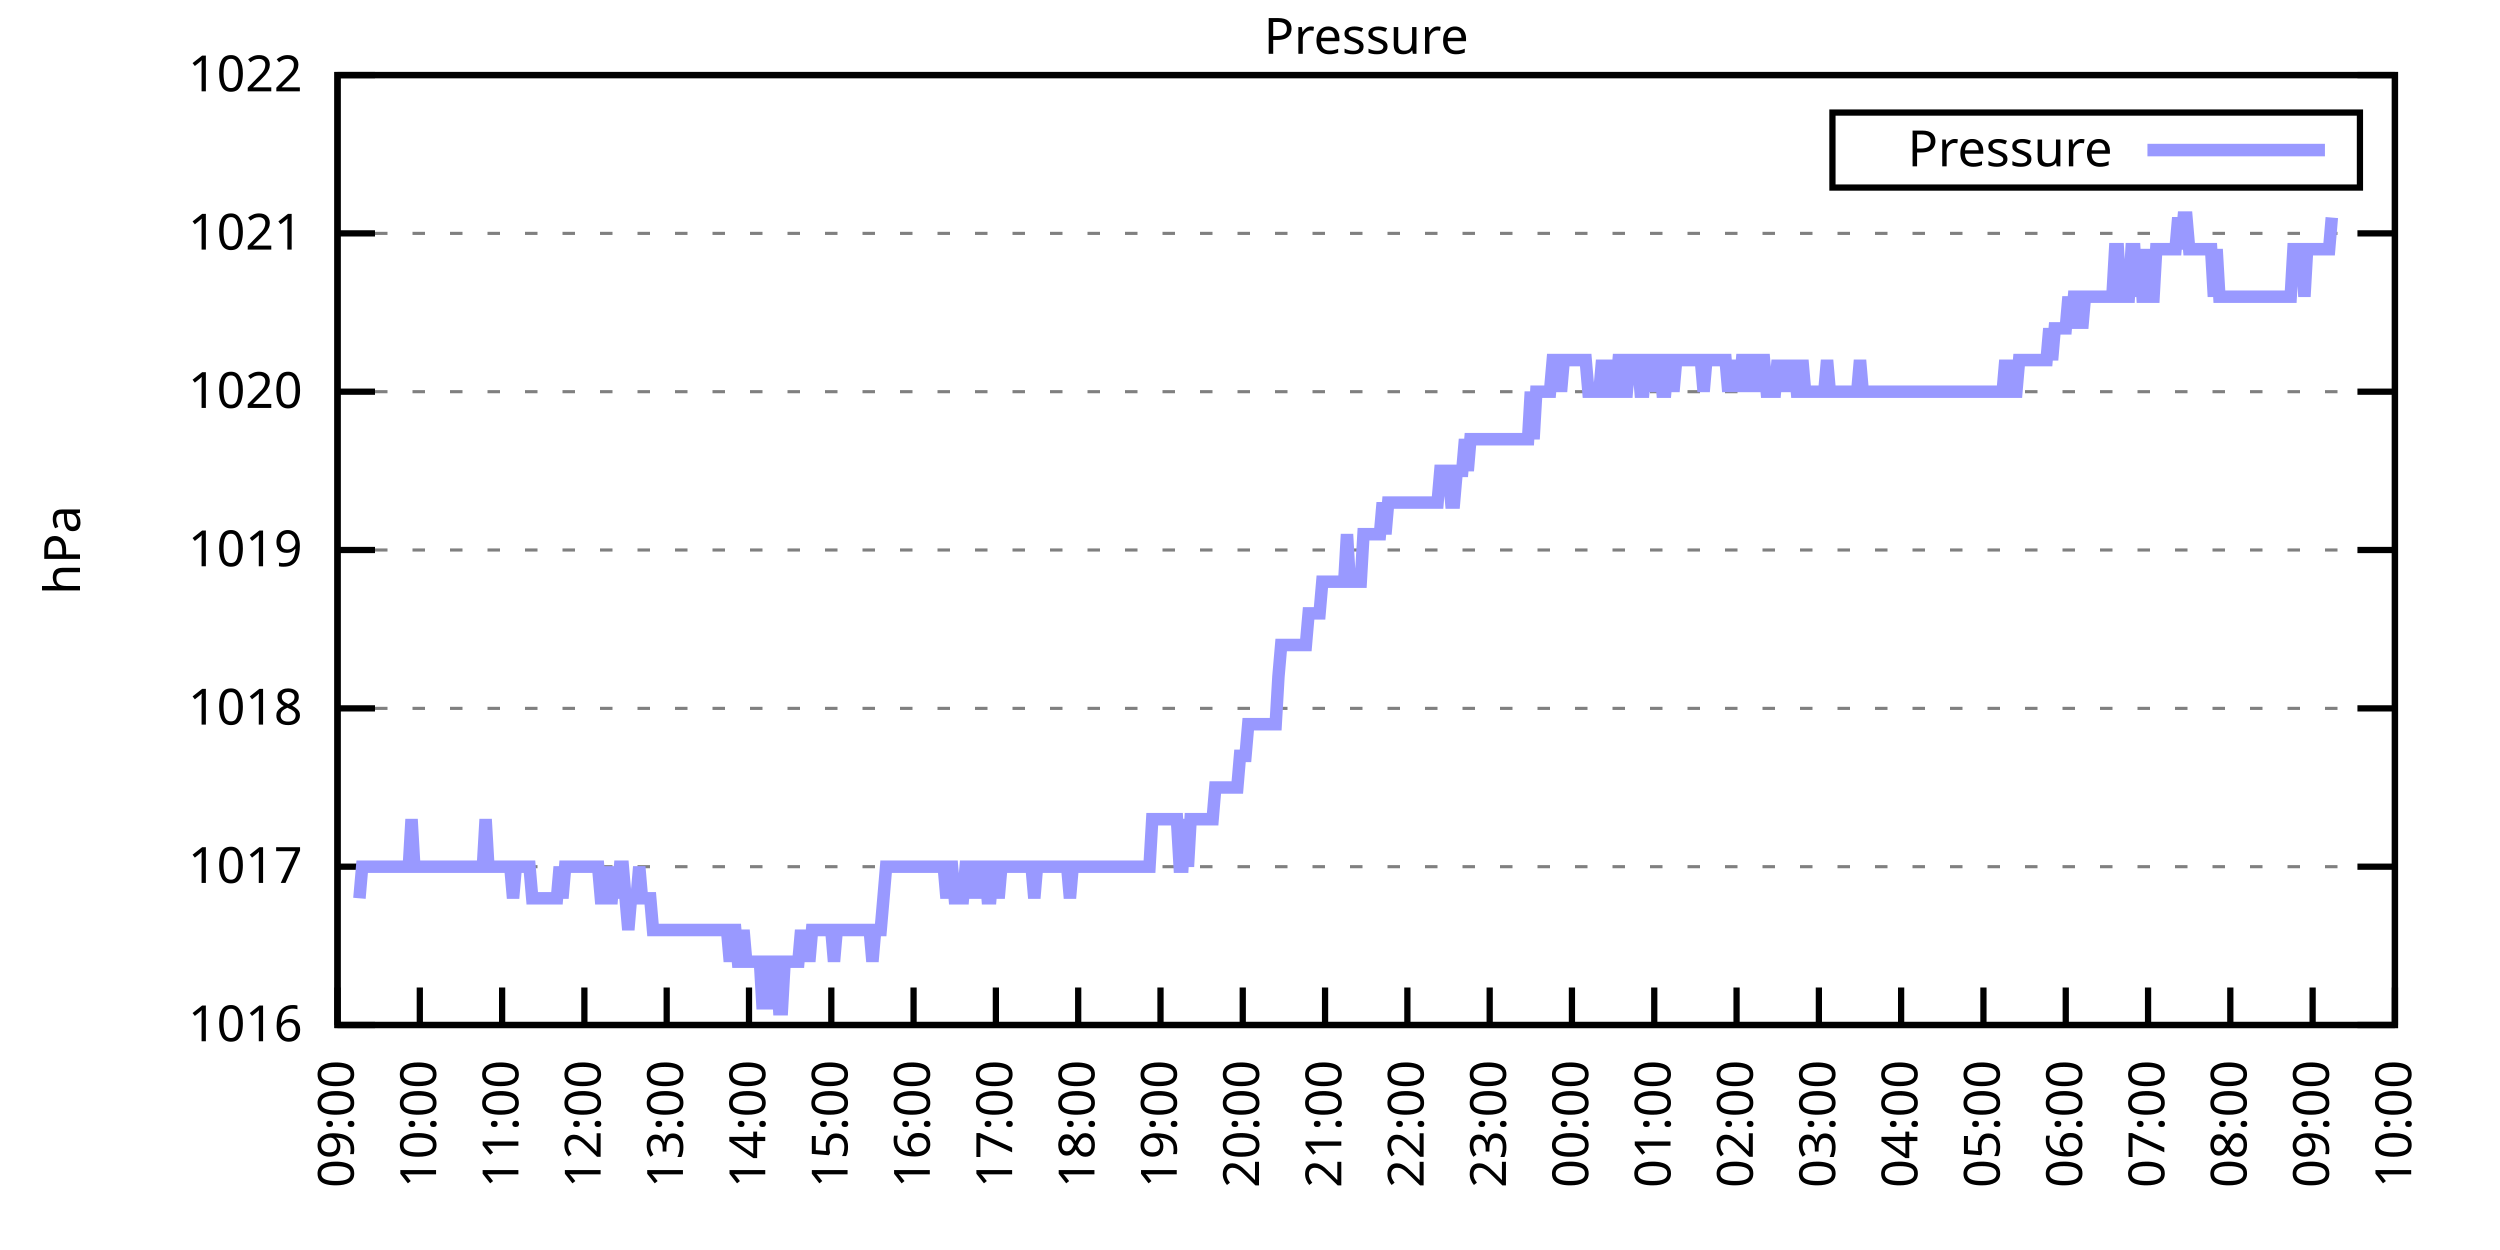
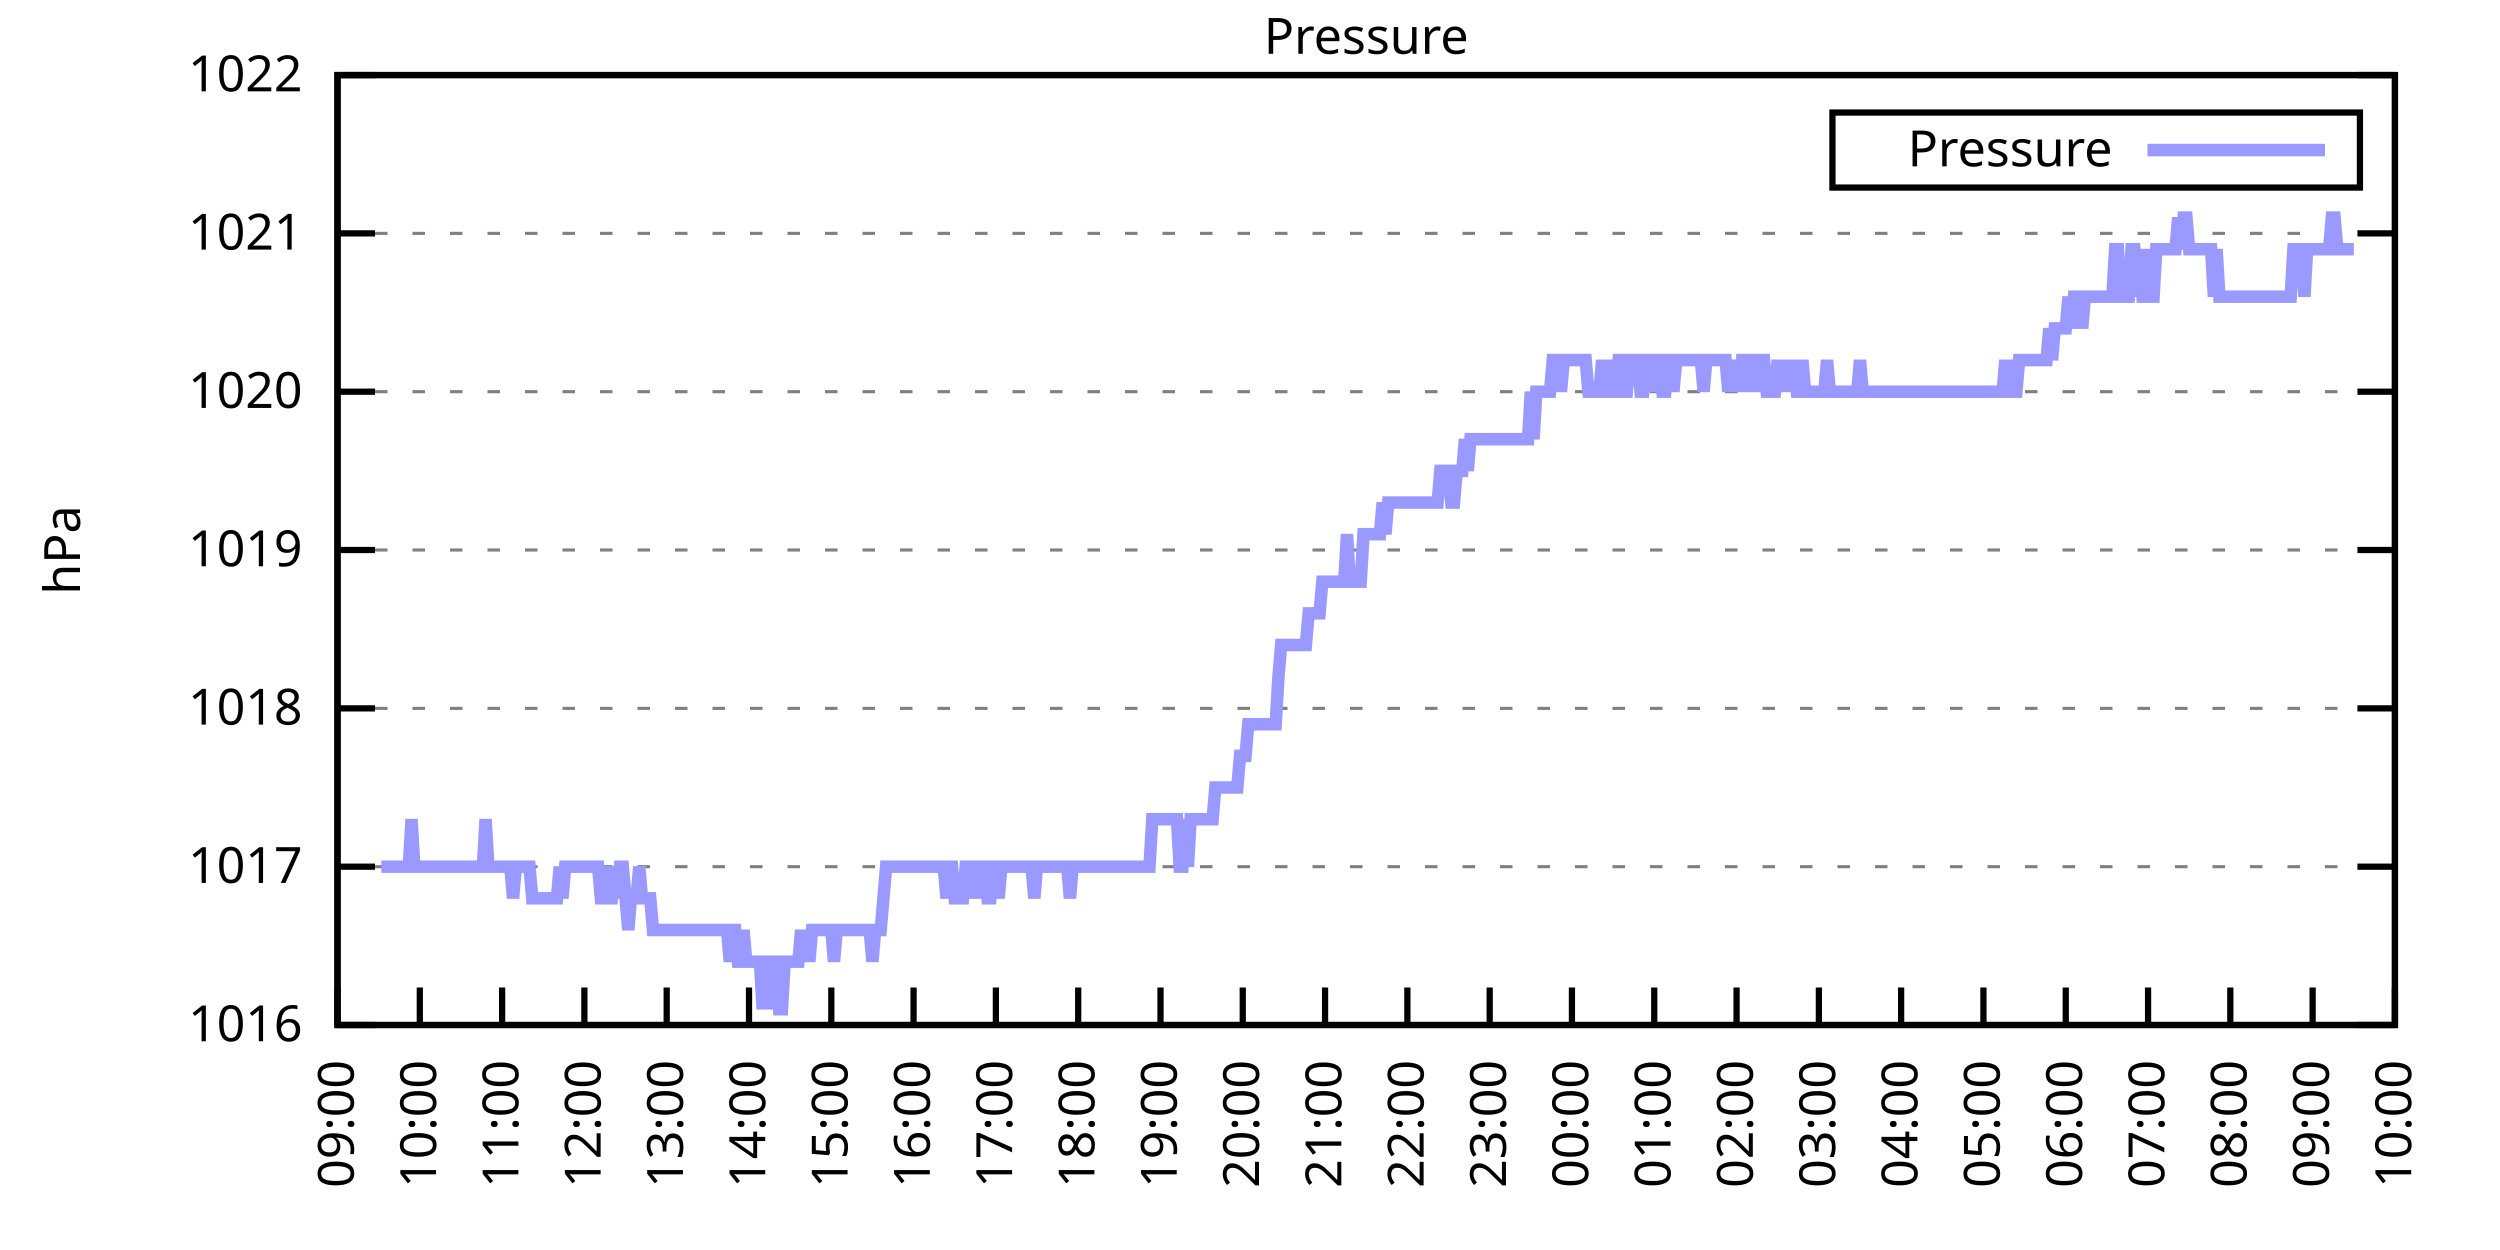
<svg xmlns="http://www.w3.org/2000/svg" xmlns:xlink="http://www.w3.org/1999/xlink" width="400" height="200" viewBox="0 0 400 200">
  <g id="gnuplot_canvas">
    <rect x="0" y="0" width="400" height="200" fill="none" />
    <defs>
      <circle id="gpDot" r="0.5" stroke-width="0.5" stroke="currentColor" />
      <path id="gpPt0" stroke-width="0.333" stroke="currentColor" d="M-1,0 h2 M0,-1 v2" />
      <path id="gpPt1" stroke-width="0.333" stroke="currentColor" d="M-1,-1 L1,1 M1,-1 L-1,1" />
      <path id="gpPt2" stroke-width="0.333" stroke="currentColor" d="M-1,0 L1,0 M0,-1 L0,1 M-1,-1 L1,1 M-1,1 L1,-1" />
      <rect id="gpPt3" stroke-width="0.333" stroke="currentColor" x="-1" y="-1" width="2" height="2" />
      <rect id="gpPt4" stroke-width="0.333" stroke="currentColor" fill="currentColor" x="-1" y="-1" width="2" height="2" />
      <circle id="gpPt5" stroke-width="0.333" stroke="currentColor" cx="0" cy="0" r="1" />
      <use xlink:href="#gpPt5" id="gpPt6" fill="currentColor" stroke="none" />
      <path id="gpPt7" stroke-width="0.333" stroke="currentColor" d="M0,-1.33 L-1.33,0.67 L1.33,0.67 z" />
      <use xlink:href="#gpPt7" id="gpPt8" fill="currentColor" stroke="none" />
      <use xlink:href="#gpPt7" id="gpPt9" stroke="currentColor" transform="rotate(180)" />
      <use xlink:href="#gpPt9" id="gpPt10" fill="currentColor" stroke="none" />
      <use xlink:href="#gpPt3" id="gpPt11" stroke="currentColor" transform="rotate(45)" />
      <use xlink:href="#gpPt11" id="gpPt12" fill="currentColor" stroke="none" />
      <path id="gpPt13" stroke-width="0.333" stroke="currentColor" d="M0,1.330 L1.265,0.411 L0.782,-1.067 L-0.782,-1.076 L-1.265,0.411 z" />
      <use xlink:href="#gpPt13" id="gpPt14" fill="currentColor" stroke="none" />
      <filter id="textbox" filterUnits="objectBoundingBox" x="0" y="0" height="1" width="1">
        <feFlood flood-color="white" flood-opacity="1" result="bgnd" />
        <feComposite in="SourceGraphic" in2="bgnd" operator="atop" />
      </filter>
      <filter id="greybox" filterUnits="objectBoundingBox" x="0" y="0" height="1" width="1">
        <feFlood flood-color="lightgrey" flood-opacity="1" result="grey" />
        <feComposite in="SourceGraphic" in2="grey" operator="atop" />
      </filter>
    </defs>
    <g fill="none" color="white" stroke="currentColor" stroke-width="1.00" stroke-linecap="butt" stroke-linejoin="miter">
</g>
    <g fill="none" color="black" stroke="currentColor" stroke-width="1.00" stroke-linecap="butt" stroke-linejoin="miter">
      <g stroke="none" shape-rendering="crispEdges">
        <polygon fill="rgb(255, 255, 255)" points="54.00,164.00 383.18,164.00 383.18,12.02 54.00,12.02 " />
      </g>
    </g>
    <g fill="none" color="black" stroke="currentColor" stroke-width="1.00" stroke-linecap="butt" stroke-linejoin="miter">
</g>
    <g fill="none" color="black" stroke="black" stroke-width="0.50" stroke-linecap="butt" stroke-linejoin="miter">
</g>
    <g fill="none" color="gray" stroke="currentColor" stroke-width="0.50" stroke-linecap="butt" stroke-linejoin="miter">
      <path stroke="gray" stroke-dasharray="2,4" class="gridline" d="M54.00,164.00 L383.19,164.00  " />
    </g>
    <g fill="none" color="gray" stroke="gray" stroke-width="1.00" stroke-linecap="butt" stroke-linejoin="miter">
</g>
    <g fill="none" color="black" stroke="currentColor" stroke-width="1.00" stroke-linecap="butt" stroke-linejoin="miter">
      <path stroke="black" d="M54.00,164.00 L60.00,164.00 M383.19,164.00 L377.19,164.00  " />
      <g transform="translate(48.40,166.60)" stroke="none" fill="black" font-family="Sans" font-size="8.00" text-anchor="end">
        <text>
          <tspan font-family="Sans"> 1016</tspan>
        </text>
      </g>
    </g>
    <g fill="none" color="black" stroke="currentColor" stroke-width="1.00" stroke-linecap="butt" stroke-linejoin="miter">
</g>
    <g fill="none" color="black" stroke="black" stroke-width="0.50" stroke-linecap="butt" stroke-linejoin="miter">
</g>
    <g fill="none" color="gray" stroke="currentColor" stroke-width="0.50" stroke-linecap="butt" stroke-linejoin="miter">
      <path stroke="gray" stroke-dasharray="2,4" class="gridline" d="M54.00,138.67 L383.19,138.67  " />
    </g>
    <g fill="none" color="gray" stroke="gray" stroke-width="1.00" stroke-linecap="butt" stroke-linejoin="miter">
</g>
    <g fill="none" color="black" stroke="currentColor" stroke-width="1.00" stroke-linecap="butt" stroke-linejoin="miter">
      <path stroke="black" d="M54.00,138.67 L60.00,138.67 M383.19,138.67 L377.19,138.67  " />
      <g transform="translate(48.40,141.27)" stroke="none" fill="black" font-family="Sans" font-size="8.00" text-anchor="end">
        <text>
          <tspan font-family="Sans"> 1017</tspan>
        </text>
      </g>
    </g>
    <g fill="none" color="black" stroke="currentColor" stroke-width="1.00" stroke-linecap="butt" stroke-linejoin="miter">
</g>
    <g fill="none" color="black" stroke="black" stroke-width="0.50" stroke-linecap="butt" stroke-linejoin="miter">
</g>
    <g fill="none" color="gray" stroke="currentColor" stroke-width="0.50" stroke-linecap="butt" stroke-linejoin="miter">
      <path stroke="gray" stroke-dasharray="2,4" class="gridline" d="M54.00,113.34 L383.19,113.34  " />
    </g>
    <g fill="none" color="gray" stroke="gray" stroke-width="1.00" stroke-linecap="butt" stroke-linejoin="miter">
</g>
    <g fill="none" color="black" stroke="currentColor" stroke-width="1.00" stroke-linecap="butt" stroke-linejoin="miter">
      <path stroke="black" d="M54.00,113.34 L60.00,113.34 M383.19,113.34 L377.19,113.34  " />
      <g transform="translate(48.40,115.94)" stroke="none" fill="black" font-family="Sans" font-size="8.00" text-anchor="end">
        <text>
          <tspan font-family="Sans"> 1018</tspan>
        </text>
      </g>
    </g>
    <g fill="none" color="black" stroke="currentColor" stroke-width="1.00" stroke-linecap="butt" stroke-linejoin="miter">
</g>
    <g fill="none" color="black" stroke="black" stroke-width="0.50" stroke-linecap="butt" stroke-linejoin="miter">
</g>
    <g fill="none" color="gray" stroke="currentColor" stroke-width="0.50" stroke-linecap="butt" stroke-linejoin="miter">
      <path stroke="gray" stroke-dasharray="2,4" class="gridline" d="M54.00,88.00 L383.19,88.00  " />
    </g>
    <g fill="none" color="gray" stroke="gray" stroke-width="1.00" stroke-linecap="butt" stroke-linejoin="miter">
</g>
    <g fill="none" color="black" stroke="currentColor" stroke-width="1.00" stroke-linecap="butt" stroke-linejoin="miter">
      <path stroke="black" d="M54.00,88.00 L60.00,88.00 M383.19,88.00 L377.19,88.00  " />
      <g transform="translate(48.40,90.60)" stroke="none" fill="black" font-family="Sans" font-size="8.00" text-anchor="end">
        <text>
          <tspan font-family="Sans"> 1019</tspan>
        </text>
      </g>
    </g>
    <g fill="none" color="black" stroke="currentColor" stroke-width="1.00" stroke-linecap="butt" stroke-linejoin="miter">
</g>
    <g fill="none" color="black" stroke="black" stroke-width="0.50" stroke-linecap="butt" stroke-linejoin="miter">
</g>
    <g fill="none" color="gray" stroke="currentColor" stroke-width="0.50" stroke-linecap="butt" stroke-linejoin="miter">
      <path stroke="gray" stroke-dasharray="2,4" class="gridline" d="M54.00,62.67 L383.19,62.67  " />
    </g>
    <g fill="none" color="gray" stroke="gray" stroke-width="1.00" stroke-linecap="butt" stroke-linejoin="miter">
</g>
    <g fill="none" color="black" stroke="currentColor" stroke-width="1.00" stroke-linecap="butt" stroke-linejoin="miter">
      <path stroke="black" d="M54.00,62.67 L60.00,62.67 M383.19,62.67 L377.19,62.67  " />
      <g transform="translate(48.40,65.27)" stroke="none" fill="black" font-family="Sans" font-size="8.00" text-anchor="end">
        <text>
          <tspan font-family="Sans"> 1020</tspan>
        </text>
      </g>
    </g>
    <g fill="none" color="black" stroke="currentColor" stroke-width="1.00" stroke-linecap="butt" stroke-linejoin="miter">
</g>
    <g fill="none" color="black" stroke="black" stroke-width="0.50" stroke-linecap="butt" stroke-linejoin="miter">
</g>
    <g fill="none" color="gray" stroke="currentColor" stroke-width="0.50" stroke-linecap="butt" stroke-linejoin="miter">
      <path stroke="gray" stroke-dasharray="2,4" class="gridline" d="M54.00,37.34 L383.19,37.34  " />
    </g>
    <g fill="none" color="gray" stroke="gray" stroke-width="1.00" stroke-linecap="butt" stroke-linejoin="miter">
</g>
    <g fill="none" color="black" stroke="currentColor" stroke-width="1.00" stroke-linecap="butt" stroke-linejoin="miter">
      <path stroke="black" d="M54.00,37.34 L60.00,37.34 M383.19,37.34 L377.19,37.34  " />
      <g transform="translate(48.40,39.94)" stroke="none" fill="black" font-family="Sans" font-size="8.00" text-anchor="end">
        <text>
          <tspan font-family="Sans"> 1021</tspan>
        </text>
      </g>
    </g>
    <g fill="none" color="black" stroke="currentColor" stroke-width="1.00" stroke-linecap="butt" stroke-linejoin="miter">
</g>
    <g fill="none" color="black" stroke="black" stroke-width="0.50" stroke-linecap="butt" stroke-linejoin="miter">
</g>
    <g fill="none" color="gray" stroke="currentColor" stroke-width="0.50" stroke-linecap="butt" stroke-linejoin="miter">
      <path stroke="gray" stroke-dasharray="2,4" class="gridline" d="M54.00,12.01 L383.19,12.01  " />
    </g>
    <g fill="none" color="gray" stroke="gray" stroke-width="1.00" stroke-linecap="butt" stroke-linejoin="miter">
</g>
    <g fill="none" color="black" stroke="currentColor" stroke-width="1.00" stroke-linecap="butt" stroke-linejoin="miter">
      <path stroke="black" d="M54.00,12.01 L60.00,12.01 M383.19,12.01 L377.19,12.01  " />
      <g transform="translate(48.40,14.61)" stroke="none" fill="black" font-family="Sans" font-size="8.00" text-anchor="end">
        <text>
          <tspan font-family="Sans"> 1022</tspan>
        </text>
      </g>
    </g>
    <g fill="none" color="black" stroke="currentColor" stroke-width="1.00" stroke-linecap="butt" stroke-linejoin="miter">
      <path stroke="black" d="M54.00,164.00 L54.00,158.00  " />
      <g transform="translate(56.60,169.60) rotate(270.00)" stroke="none" fill="black" font-family="Sans" font-size="8.00" text-anchor="end">
        <text>
          <tspan font-family="Sans">09:00</tspan>
        </text>
      </g>
    </g>
    <g fill="none" color="black" stroke="currentColor" stroke-width="1.00" stroke-linecap="butt" stroke-linejoin="miter">
      <path stroke="black" d="M67.17,164.00 L67.17,158.00  " />
      <g transform="translate(69.77,169.60) rotate(270.00)" stroke="none" fill="black" font-family="Sans" font-size="8.00" text-anchor="end">
        <text>
          <tspan font-family="Sans">10:00</tspan>
        </text>
      </g>
    </g>
    <g fill="none" color="black" stroke="currentColor" stroke-width="1.00" stroke-linecap="butt" stroke-linejoin="miter">
      <path stroke="black" d="M80.34,164.00 L80.34,158.00  " />
      <g transform="translate(82.94,169.60) rotate(270.00)" stroke="none" fill="black" font-family="Sans" font-size="8.00" text-anchor="end">
        <text>
          <tspan font-family="Sans">11:00</tspan>
        </text>
      </g>
    </g>
    <g fill="none" color="black" stroke="currentColor" stroke-width="1.00" stroke-linecap="butt" stroke-linejoin="miter">
      <path stroke="black" d="M93.50,164.00 L93.50,158.00  " />
      <g transform="translate(96.10,169.60) rotate(270.00)" stroke="none" fill="black" font-family="Sans" font-size="8.00" text-anchor="end">
        <text>
          <tspan font-family="Sans">12:00</tspan>
        </text>
      </g>
    </g>
    <g fill="none" color="black" stroke="currentColor" stroke-width="1.00" stroke-linecap="butt" stroke-linejoin="miter">
      <path stroke="black" d="M106.67,164.00 L106.67,158.00  " />
      <g transform="translate(109.27,169.60) rotate(270.00)" stroke="none" fill="black" font-family="Sans" font-size="8.00" text-anchor="end">
        <text>
          <tspan font-family="Sans">13:00</tspan>
        </text>
      </g>
    </g>
    <g fill="none" color="black" stroke="currentColor" stroke-width="1.00" stroke-linecap="butt" stroke-linejoin="miter">
      <path stroke="black" d="M119.84,164.00 L119.84,158.00  " />
      <g transform="translate(122.44,169.60) rotate(270.00)" stroke="none" fill="black" font-family="Sans" font-size="8.00" text-anchor="end">
        <text>
          <tspan font-family="Sans">14:00</tspan>
        </text>
      </g>
    </g>
    <g fill="none" color="black" stroke="currentColor" stroke-width="1.00" stroke-linecap="butt" stroke-linejoin="miter">
      <path stroke="black" d="M133.01,164.00 L133.01,158.00  " />
      <g transform="translate(135.61,169.60) rotate(270.00)" stroke="none" fill="black" font-family="Sans" font-size="8.00" text-anchor="end">
        <text>
          <tspan font-family="Sans">15:00</tspan>
        </text>
      </g>
    </g>
    <g fill="none" color="black" stroke="currentColor" stroke-width="1.00" stroke-linecap="butt" stroke-linejoin="miter">
      <path stroke="black" d="M146.17,164.00 L146.17,158.00  " />
      <g transform="translate(148.77,169.60) rotate(270.00)" stroke="none" fill="black" font-family="Sans" font-size="8.00" text-anchor="end">
        <text>
          <tspan font-family="Sans">16:00</tspan>
        </text>
      </g>
    </g>
    <g fill="none" color="black" stroke="currentColor" stroke-width="1.00" stroke-linecap="butt" stroke-linejoin="miter">
      <path stroke="black" d="M159.34,164.00 L159.34,158.00  " />
      <g transform="translate(161.94,169.60) rotate(270.00)" stroke="none" fill="black" font-family="Sans" font-size="8.00" text-anchor="end">
        <text>
          <tspan font-family="Sans">17:00</tspan>
        </text>
      </g>
    </g>
    <g fill="none" color="black" stroke="currentColor" stroke-width="1.00" stroke-linecap="butt" stroke-linejoin="miter">
      <path stroke="black" d="M172.51,164.00 L172.51,158.00  " />
      <g transform="translate(175.11,169.60) rotate(270.00)" stroke="none" fill="black" font-family="Sans" font-size="8.00" text-anchor="end">
        <text>
          <tspan font-family="Sans">18:00</tspan>
        </text>
      </g>
    </g>
    <g fill="none" color="black" stroke="currentColor" stroke-width="1.00" stroke-linecap="butt" stroke-linejoin="miter">
      <path stroke="black" d="M185.68,164.00 L185.68,158.00  " />
      <g transform="translate(188.28,169.60) rotate(270.00)" stroke="none" fill="black" font-family="Sans" font-size="8.00" text-anchor="end">
        <text>
          <tspan font-family="Sans">19:00</tspan>
        </text>
      </g>
    </g>
    <g fill="none" color="black" stroke="currentColor" stroke-width="1.00" stroke-linecap="butt" stroke-linejoin="miter">
      <path stroke="black" d="M198.84,164.00 L198.84,158.00  " />
      <g transform="translate(201.44,169.60) rotate(270.00)" stroke="none" fill="black" font-family="Sans" font-size="8.00" text-anchor="end">
        <text>
          <tspan font-family="Sans">20:00</tspan>
        </text>
      </g>
    </g>
    <g fill="none" color="black" stroke="currentColor" stroke-width="1.00" stroke-linecap="butt" stroke-linejoin="miter">
      <path stroke="black" d="M212.01,164.00 L212.01,158.00  " />
      <g transform="translate(214.61,169.60) rotate(270.00)" stroke="none" fill="black" font-family="Sans" font-size="8.00" text-anchor="end">
        <text>
          <tspan font-family="Sans">21:00</tspan>
        </text>
      </g>
    </g>
    <g fill="none" color="black" stroke="currentColor" stroke-width="1.00" stroke-linecap="butt" stroke-linejoin="miter">
      <path stroke="black" d="M225.18,164.00 L225.18,158.00  " />
      <g transform="translate(227.78,169.60) rotate(270.00)" stroke="none" fill="black" font-family="Sans" font-size="8.00" text-anchor="end">
        <text>
          <tspan font-family="Sans">22:00</tspan>
        </text>
      </g>
    </g>
    <g fill="none" color="black" stroke="currentColor" stroke-width="1.00" stroke-linecap="butt" stroke-linejoin="miter">
      <path stroke="black" d="M238.35,164.00 L238.35,158.00  " />
      <g transform="translate(240.95,169.60) rotate(270.00)" stroke="none" fill="black" font-family="Sans" font-size="8.00" text-anchor="end">
        <text>
          <tspan font-family="Sans">23:00</tspan>
        </text>
      </g>
    </g>
    <g fill="none" color="black" stroke="currentColor" stroke-width="1.00" stroke-linecap="butt" stroke-linejoin="miter">
      <path stroke="black" d="M251.51,164.00 L251.51,158.00  " />
      <g transform="translate(254.11,169.60) rotate(270.00)" stroke="none" fill="black" font-family="Sans" font-size="8.00" text-anchor="end">
        <text>
          <tspan font-family="Sans">00:00</tspan>
        </text>
      </g>
    </g>
    <g fill="none" color="black" stroke="currentColor" stroke-width="1.00" stroke-linecap="butt" stroke-linejoin="miter">
      <path stroke="black" d="M264.68,164.00 L264.68,158.00  " />
      <g transform="translate(267.28,169.60) rotate(270.00)" stroke="none" fill="black" font-family="Sans" font-size="8.00" text-anchor="end">
        <text>
          <tspan font-family="Sans">01:00</tspan>
        </text>
      </g>
    </g>
    <g fill="none" color="black" stroke="currentColor" stroke-width="1.00" stroke-linecap="butt" stroke-linejoin="miter">
      <path stroke="black" d="M277.85,164.00 L277.85,158.00  " />
      <g transform="translate(280.45,169.60) rotate(270.00)" stroke="none" fill="black" font-family="Sans" font-size="8.00" text-anchor="end">
        <text>
          <tspan font-family="Sans">02:00</tspan>
        </text>
      </g>
    </g>
    <g fill="none" color="black" stroke="currentColor" stroke-width="1.00" stroke-linecap="butt" stroke-linejoin="miter">
      <path stroke="black" d="M291.02,164.00 L291.02,158.00  " />
      <g transform="translate(293.62,169.60) rotate(270.00)" stroke="none" fill="black" font-family="Sans" font-size="8.00" text-anchor="end">
        <text>
          <tspan font-family="Sans">03:00</tspan>
        </text>
      </g>
    </g>
    <g fill="none" color="black" stroke="currentColor" stroke-width="1.00" stroke-linecap="butt" stroke-linejoin="miter">
      <path stroke="black" d="M304.18,164.00 L304.18,158.00  " />
      <g transform="translate(306.78,169.60) rotate(270.00)" stroke="none" fill="black" font-family="Sans" font-size="8.00" text-anchor="end">
        <text>
          <tspan font-family="Sans">04:00</tspan>
        </text>
      </g>
    </g>
    <g fill="none" color="black" stroke="currentColor" stroke-width="1.00" stroke-linecap="butt" stroke-linejoin="miter">
      <path stroke="black" d="M317.35,164.00 L317.35,158.00  " />
      <g transform="translate(319.95,169.60) rotate(270.00)" stroke="none" fill="black" font-family="Sans" font-size="8.00" text-anchor="end">
        <text>
          <tspan font-family="Sans">05:00</tspan>
        </text>
      </g>
    </g>
    <g fill="none" color="black" stroke="currentColor" stroke-width="1.00" stroke-linecap="butt" stroke-linejoin="miter">
      <path stroke="black" d="M330.52,164.00 L330.52,158.00  " />
      <g transform="translate(333.12,169.60) rotate(270.00)" stroke="none" fill="black" font-family="Sans" font-size="8.00" text-anchor="end">
        <text>
          <tspan font-family="Sans">06:00</tspan>
        </text>
      </g>
    </g>
    <g fill="none" color="black" stroke="currentColor" stroke-width="1.00" stroke-linecap="butt" stroke-linejoin="miter">
      <path stroke="black" d="M343.69,164.00 L343.69,158.00  " />
      <g transform="translate(346.29,169.60) rotate(270.00)" stroke="none" fill="black" font-family="Sans" font-size="8.00" text-anchor="end">
        <text>
          <tspan font-family="Sans">07:00</tspan>
        </text>
      </g>
    </g>
    <g fill="none" color="black" stroke="currentColor" stroke-width="1.00" stroke-linecap="butt" stroke-linejoin="miter">
      <path stroke="black" d="M356.85,164.00 L356.85,158.00  " />
      <g transform="translate(359.45,169.60) rotate(270.00)" stroke="none" fill="black" font-family="Sans" font-size="8.00" text-anchor="end">
        <text>
          <tspan font-family="Sans">08:00</tspan>
        </text>
      </g>
    </g>
    <g fill="none" color="black" stroke="currentColor" stroke-width="1.00" stroke-linecap="butt" stroke-linejoin="miter">
      <path stroke="black" d="M370.02,164.00 L370.02,158.00  " />
      <g transform="translate(372.62,169.60) rotate(270.00)" stroke="none" fill="black" font-family="Sans" font-size="8.00" text-anchor="end">
        <text>
          <tspan font-family="Sans">09:00</tspan>
        </text>
      </g>
    </g>
    <g fill="none" color="black" stroke="currentColor" stroke-width="1.00" stroke-linecap="butt" stroke-linejoin="miter">
      <path stroke="black" d="M383.19,164.00 L383.19,158.00  " />
      <g transform="translate(385.79,169.60) rotate(270.00)" stroke="none" fill="black" font-family="Sans" font-size="8.00" text-anchor="end">
        <text>
          <tspan font-family="Sans">10:00</tspan>
        </text>
      </g>
    </g>
    <g fill="none" color="black" stroke="currentColor" stroke-width="1.00" stroke-linecap="butt" stroke-linejoin="miter">
</g>
    <g fill="none" color="black" stroke="currentColor" stroke-width="1.00" stroke-linecap="butt" stroke-linejoin="miter">
      <path stroke="black" d="M54.00,12.01 L54.00,164.00 L383.19,164.00 L383.19,12.01 L54.00,12.01 Z  " />
    </g>
    <g fill="none" color="black" stroke="currentColor" stroke-width="1.00" stroke-linecap="butt" stroke-linejoin="miter">
</g>
    <g fill="none" color="black" stroke="currentColor" stroke-width="1.00" stroke-linecap="butt" stroke-linejoin="miter">
      <path stroke="black" d="M293.19,30.01 L293.19,18.01 L377.59,18.01 L377.59,30.01 L293.19,30.01 Z  " />
    </g>
    <g id="Pressure_plot_1">
      <g fill="none" color="white" stroke="black" stroke-width="2.00" stroke-linecap="butt" stroke-linejoin="miter">
</g>
      <g fill="none" color="black" stroke="currentColor" stroke-width="2.00" stroke-linecap="butt" stroke-linejoin="miter">
        <g transform="translate(337.99,26.61)" stroke="none" fill="black" font-family="Sans" font-size="8.00" text-anchor="end">
          <text>
            <tspan font-family="Sans">Pressure</tspan>
          </text>
        </g>
      </g>
      <g fill="none" color="black" stroke="currentColor" stroke-width="2.00" stroke-linecap="butt" stroke-linejoin="miter">
-         <path stroke="rgb(153, 153, 255)" d="M343.59,24.01 L371.99,24.01 M57.51,143.73 L57.95,138.67 L58.39,138.67 L58.83,138.67 L59.27,138.67 L59.71,138.67   L60.14,138.67 L60.58,138.67 L61.02,138.67 L61.46,138.67 L61.90,138.67 L62.34,138.67 L62.78,138.67 L63.22,138.67   L63.66,138.67 L64.10,138.67 L64.53,138.67 L64.97,138.67 L65.41,138.67 L65.85,131.07 L66.29,138.67 L66.73,138.67   L67.17,138.67 L67.61,138.67 L68.05,138.67 L68.48,138.67 L68.92,138.67 L69.36,138.67 L69.80,138.67 L70.24,138.67   L70.68,138.67 L71.12,138.67 L71.56,138.67 L72.00,138.67 L72.43,138.67 L72.87,138.67 L73.31,138.67 L73.75,138.67   L74.19,138.67 L74.63,138.67 L75.07,138.67 L75.51,138.67 L75.95,138.67 L76.38,138.67 L76.82,138.67 L77.26,138.67   L77.70,131.07 L78.14,138.67 L78.58,138.67 L79.02,138.67 L79.46,138.67 L79.90,138.67 L80.34,138.67 L80.77,138.67   L81.21,138.67 L81.65,138.67 L82.09,143.73 L82.53,138.67 L82.97,138.67 L83.41,138.67 L83.85,138.67 L84.29,138.67   L84.72,138.67 L85.16,143.73 L85.60,143.73 L86.04,143.73 L86.48,143.73 L86.92,143.73 L87.36,143.73 L87.80,143.73   L88.24,143.73 L88.67,143.73 L89.11,143.73 L89.55,138.67 L89.99,143.73 L90.43,138.67 L90.87,138.67 L91.31,138.67   L91.75,138.67 L92.19,138.67 L92.62,138.67 L93.06,138.67 L93.50,138.67 L93.94,138.67 L94.38,138.67 L94.82,138.67   L95.26,138.67 L95.70,138.67 L96.14,143.73 L96.58,143.73 L97.01,138.67 L97.45,143.73 L97.89,143.73 L98.33,138.67   L98.77,143.73 L99.21,138.67 L99.65,138.67 L100.09,143.73 L100.53,148.80 L100.96,143.73 L101.40,143.73 L101.84,143.73   L102.28,138.67 L102.72,143.73 L103.16,143.73 L103.60,143.73 L104.04,143.73 L104.48,148.80 L104.91,148.80 L105.35,148.80   L105.79,148.80 L106.23,148.80 L106.67,148.80 L107.11,148.80 L107.55,148.80 L107.99,148.80 L108.43,148.80 L108.87,148.80   L109.30,148.80 L109.74,148.80 L110.18,148.80 L110.62,148.80 L111.06,148.80 L111.50,148.80 L111.94,148.80 L112.38,148.80   L112.82,148.80 L113.25,148.80 L113.69,148.80 L114.13,148.80 L114.57,148.80 L115.01,148.80 L115.45,148.80 L115.89,148.80   L116.33,148.80 L116.77,153.87 L117.20,148.80 L117.64,148.80 L118.08,153.87 L118.52,153.87 L118.96,148.80 L119.40,153.87   L119.84,153.87 L120.28,153.87 L120.72,153.87 L121.15,153.87 L121.59,153.87 L122.03,161.47 L122.47,153.87 L122.91,161.47   L123.35,153.87 L123.79,153.87 L124.23,153.87 L124.67,161.47 L125.11,161.47 L125.54,153.87 L125.98,153.87 L126.42,153.87   L126.86,153.87 L127.30,153.87 L127.74,153.87 L128.18,148.80 L128.62,153.87 L129.06,148.80 L129.49,153.87 L129.93,148.80   L130.37,148.80 L130.81,148.80 L131.25,148.80 L131.69,148.80 L132.13,148.80 L132.57,148.80 L133.01,148.80 L133.44,153.87   L133.88,148.80 L134.32,148.80 L134.76,148.80 L135.20,148.80 L135.64,148.80 L136.08,148.80 L136.52,148.80 L136.96,148.80   L137.39,148.80 L137.83,148.80 L138.27,148.80 L138.71,148.80 L139.15,148.80 L139.59,153.87 L140.03,148.80 L140.47,148.80   L140.91,148.80 L141.35,143.73 L141.78,138.67 L142.22,138.67 L142.66,138.67 L143.10,138.67 L143.54,138.67 L143.98,138.67   L144.42,138.67 L144.86,138.67 L145.30,138.67 L145.73,138.67 L146.17,138.67 L146.61,138.67 L147.05,138.67 L147.49,138.67   L147.93,138.67 L148.37,138.67 L148.81,138.67 L149.25,138.67 L149.68,138.67 L150.12,138.67 L150.56,138.67 L151.00,138.67   L151.44,143.73 L151.88,138.67 L152.32,138.67 L152.76,143.73 L153.20,143.73 L153.63,143.73 L154.07,143.73 L154.51,138.67   L154.95,138.67 L155.39,143.73 L155.83,138.67 L156.27,138.67 L156.71,143.73 L157.15,138.67 L157.59,138.67 L158.02,143.73   L158.46,143.73 L158.90,138.67 L159.34,138.67 L159.78,143.73 L160.22,138.67 L160.66,138.67 L161.10,138.67 L161.54,138.67   L161.97,138.67 L162.41,138.67 L162.85,138.67 L163.29,138.67 L163.73,138.67 L164.17,138.67 L164.61,138.67 L165.05,138.67   L165.49,143.73 L165.92,138.67 L166.36,138.67 L166.80,138.67 L167.24,138.67 L167.68,138.67 L168.12,138.67 L168.56,138.67   L169.00,138.67 L169.44,138.67 L169.87,138.67 L170.31,138.67 L170.75,138.67 L171.19,143.73 L171.63,138.67 L172.07,138.67   L172.51,138.67 L172.95,138.67 L173.39,138.67 L173.83,138.67 L174.26,138.67 L174.70,138.67 L175.14,138.67 L175.58,138.67   L176.02,138.67 L176.46,138.67 L176.90,138.67 L177.34,138.67 L177.78,138.67 L178.21,138.67 L178.65,138.67 L179.09,138.67   L179.53,138.67 L179.97,138.67 L180.41,138.67 L180.85,138.67 L181.29,138.67 L181.73,138.67 L182.16,138.67 L182.60,138.67   L183.04,138.67 L183.48,138.67 L183.92,138.67 L184.36,131.07 L184.80,131.07 L185.24,131.07 L185.68,131.07 L186.11,131.07   L186.55,131.07 L186.99,131.07 L187.43,131.07 L187.87,131.07 L188.31,131.07 L188.75,138.67 L189.19,138.67 L189.63,131.07   L190.07,138.67 L190.50,131.07 L190.94,131.07 L191.38,131.07 L191.82,131.07 L192.26,131.07 L192.70,131.07 L193.14,131.07   L193.58,131.07 L194.02,131.07 L194.45,126.00 L194.89,126.00 L195.33,126.00 L195.77,126.00 L196.21,126.00 L196.65,126.00   L197.09,126.00 L197.53,126.00 L197.97,126.00 L198.40,120.94 L198.84,120.94 L199.28,120.94 L199.72,115.87 L200.16,115.87   L200.60,115.87 L201.04,115.87 L201.48,115.87 L201.92,115.87 L202.35,115.87 L202.79,115.87 L203.23,115.87 L203.67,115.87   L204.11,115.87 L204.55,108.27 L204.99,103.20 L205.43,103.20 L205.87,103.20 L206.31,103.20 L206.74,103.20 L207.18,103.20   L207.62,103.20 L208.06,103.20 L208.50,103.20 L208.94,103.20 L209.38,98.14 L209.82,98.14 L210.26,98.14 L210.69,98.14   L211.13,98.14 L211.57,93.07 L212.01,93.07 L212.45,93.07 L212.89,93.07 L213.33,93.07 L213.77,93.07 L214.21,93.07   L214.64,93.07 L215.08,93.07 L215.52,85.47 L215.96,93.07 L216.40,93.07 L216.84,93.07 L217.28,93.07 L217.72,93.07   L218.16,85.47 L218.60,85.47 L219.03,85.47 L219.47,85.47 L219.91,85.47 L220.35,85.47 L220.79,85.47 L221.23,80.41   L221.67,85.47 L222.11,80.41 L222.55,80.41 L222.98,80.41 L223.42,80.41 L223.86,80.41 L224.30,80.41 L224.74,80.41   L225.18,80.41 L225.62,80.41 L226.06,80.41 L226.50,80.41 L226.93,80.41 L227.37,80.41 L227.81,80.41 L228.25,80.41   L228.69,80.41 L229.13,80.41 L229.57,80.41 L230.01,80.41 L230.45,75.34 L230.88,75.34 L231.32,75.34 L231.76,75.34   L232.20,80.41 L232.64,80.41 L233.08,75.34 L233.52,75.34 L233.96,75.34 L234.40,70.27 L234.84,75.34 L235.27,70.27   L235.71,70.27 L236.15,70.27 L236.59,70.27 L237.03,70.27 L237.47,70.27 L237.91,70.27 L238.35,70.27 L238.79,70.27   L239.22,70.27 L239.66,70.27 L240.10,70.27 L240.54,70.27 L240.98,70.27 L241.42,70.27 L241.86,70.27 L242.30,70.27   L242.74,70.27 L243.17,70.27 L243.61,70.27 L244.05,70.27 L244.49,70.27 L244.93,62.67 L245.37,70.27 L245.81,62.67   L246.25,62.67 L246.69,62.67 L247.12,62.67 L247.56,62.67 L248.00,62.67 L248.44,57.61 L248.88,57.61 L249.32,57.61   L249.76,62.67 L250.20,57.61 L250.64,57.61 L251.08,57.61 L251.51,57.61 L251.95,57.61 L252.39,57.61 L252.83,57.61   L253.27,57.61 L253.71,57.61 L254.15,62.67 L254.59,62.67 L255.03,62.67 L255.46,62.67 L255.90,62.67 L256.34,57.61   L256.78,62.67 L257.22,62.67 L257.66,57.61 L258.10,62.67 L258.54,62.67 L258.98,57.61 L259.41,57.61 L259.85,62.67   L260.29,62.67 L260.73,57.61 L261.17,57.61 L261.61,57.61 L262.05,57.61 L262.49,62.67 L262.93,62.67 L263.36,57.61   L263.80,57.61 L264.24,62.67 L264.68,57.61 L265.12,57.61 L265.56,57.61 L266.00,62.67 L266.44,62.67 L266.88,57.61   L267.32,57.61 L267.75,62.67 L268.19,57.61 L268.63,57.61 L269.07,57.61 L269.51,57.61 L269.95,57.61 L270.39,57.61   L270.83,57.61 L271.27,57.61 L271.70,57.61 L272.14,57.61 L272.58,62.67 L273.02,57.61 L273.46,57.61 L273.90,57.61   L274.34,57.61 L274.78,57.61 L275.22,57.61 L275.65,57.61 L276.09,57.61 L276.53,62.67 L276.97,57.61 L277.41,62.67   L277.85,57.61 L278.29,62.67 L278.73,57.61 L279.17,57.61 L279.60,62.67 L280.04,57.61 L280.48,57.61 L280.92,57.61   L281.36,62.67 L281.80,57.61 L282.24,57.61 L282.68,62.67 L283.12,62.67 L283.56,62.67 L283.99,62.67 L284.43,57.61   L284.87,62.67 L285.31,57.61 L285.75,62.67 L286.19,57.61 L286.63,62.67 L287.07,57.61 L287.51,62.67 L287.94,62.67   L288.38,57.61 L288.82,62.67 L289.26,62.67 L289.70,62.67 L290.14,62.67 L290.58,62.67 L291.02,62.67 L291.46,62.67   L291.89,62.67 L292.33,57.61 L292.77,62.67 L293.21,62.67 L293.65,62.67 L294.09,62.67 L294.53,62.67 L294.97,62.67   L295.41,62.67 L295.84,62.67 L296.28,62.67 L296.72,62.67 L297.16,62.67 L297.60,57.61 L298.04,62.67 L298.48,62.67   L298.92,62.67 L299.36,62.67 L299.80,62.67 L300.23,62.67 L300.67,62.67 L301.11,62.67 L301.55,62.67 L301.99,62.67   L302.43,62.67 L302.87,62.67 L303.31,62.67 L303.75,62.67 L304.18,62.67 L304.62,62.67 L305.06,62.67 L305.50,62.67   L305.94,62.67 L306.38,62.67 L306.82,62.67 L307.26,62.67 L307.70,62.67 L308.13,62.67 L308.57,62.67 L309.01,62.67   L309.45,62.67 L309.89,62.67 L310.33,62.67 L310.77,62.67 L311.21,62.67 L311.65,62.67 L312.08,62.67 L312.52,62.67   L312.96,62.67 L313.40,62.67 L313.84,62.67 L314.28,62.67 L314.72,62.67 L315.16,62.67 L315.60,62.67 L316.04,62.67   L316.47,62.67 L316.91,62.67 L317.35,62.67 L317.79,62.67 L318.23,62.67 L318.67,62.67 L319.11,62.67 L319.55,62.67   L319.99,62.67 L320.42,62.67 L320.86,57.61 L321.30,62.67 L321.74,57.61 L322.18,62.67 L322.62,62.67 L323.06,57.61   L323.50,57.61 L323.94,57.61 L324.37,57.61 L324.81,57.61 L325.25,57.61 L325.69,57.61 L326.13,57.61 L326.57,57.61   L327.01,57.61 L327.45,57.61 L327.89,52.54 L328.33,57.61 L328.76,52.54 L329.20,52.54 L329.64,52.54 L330.08,52.54   L330.52,52.54 L330.96,47.47 L331.40,52.54 L331.84,47.47 L332.28,47.47 L332.71,47.47 L333.15,52.54 L333.59,47.47   L334.03,47.47 L334.47,47.47 L334.91,47.47 L335.35,47.47 L335.79,47.47 L336.23,47.47 L336.66,47.47 L337.10,47.47   L337.54,47.47 L337.98,47.47 L338.42,39.87 L338.86,39.87 L339.30,47.47 L339.74,47.47 L340.18,47.47 L340.61,47.47   L341.05,39.87 L341.49,39.87 L341.93,47.47 L342.37,39.87 L342.81,47.47 L343.25,47.47 L343.69,39.87 L344.13,47.47   L344.57,47.47 L345.00,39.87 L345.44,39.87 L345.88,39.87 L346.32,39.87 L346.76,39.87 L347.20,39.87 L347.64,39.87   L348.08,39.87 L348.52,34.81 L348.95,39.87 L349.39,34.81 L349.83,34.81 L350.27,39.87 L350.71,39.87 L351.15,39.87   L351.59,39.87 L352.03,39.87 L352.47,39.87 L352.90,39.87 L353.34,39.87 L353.78,39.87 L354.22,47.47 L354.66,39.87   L355.10,47.47 L355.54,47.47 L355.98,47.47 L356.42,47.47 L356.85,47.47 L357.29,47.47 L357.73,47.47 L358.17,47.47   L358.61,47.47 L359.05,47.47 L359.49,47.47 L359.93,47.47 L360.37,47.47 L360.81,47.47 L361.24,47.47 L361.68,47.47   L362.12,47.47 L362.56,47.47 L363.00,47.47 L363.44,47.47 L363.88,47.47 L364.32,47.47 L364.76,47.47 L365.19,47.47   L365.63,47.47 L366.07,47.47 L366.51,47.47 L366.95,39.87 L367.39,39.87 L367.83,39.87 L368.27,39.87 L368.71,47.47   L369.14,39.87 L369.58,39.87 L370.02,39.87 L370.46,39.87 L370.90,39.87 L371.34,39.87 L371.78,39.87 L372.22,39.87   L372.66,39.87 L373.09,34.81  " />
+         <path stroke="rgb(153, 153, 255)" d="M343.59,24.01 L371.99,24.01 M61.02,138.67 L61.46,138.67 L61.90,138.67 L62.34,138.67 L62.78,138.67 L63.22,138.67   L63.66,138.67 L64.10,138.67 L64.53,138.67 L64.97,138.67 L65.41,138.67 L65.85,131.07 L66.29,138.67 L66.73,138.67   L67.17,138.67 L67.61,138.67 L68.05,138.67 L68.48,138.67 L68.92,138.67 L69.36,138.67 L69.80,138.67 L70.24,138.67   L70.68,138.67 L71.12,138.67 L71.56,138.67 L72.00,138.67 L72.43,138.67 L72.87,138.67 L73.31,138.67 L73.75,138.67   L74.19,138.67 L74.63,138.67 L75.07,138.67 L75.51,138.67 L75.95,138.67 L76.38,138.67 L76.82,138.67 L77.26,138.67   L77.70,131.07 L78.14,138.67 L78.58,138.67 L79.02,138.67 L79.46,138.67 L79.90,138.67 L80.34,138.67 L80.77,138.67   L81.21,138.67 L81.65,138.67 L82.09,143.73 L82.53,138.67 L82.97,138.67 L83.41,138.67 L83.85,138.67 L84.29,138.67   L84.72,138.67 L85.16,143.73 L85.60,143.73 L86.04,143.73 L86.48,143.73 L86.92,143.73 L87.36,143.73 L87.80,143.73   L88.24,143.73 L88.67,143.73 L89.11,143.73 L89.55,138.67 L89.99,143.73 L90.43,138.67 L90.87,138.67 L91.31,138.67   L91.75,138.67 L92.19,138.67 L92.62,138.67 L93.06,138.67 L93.50,138.67 L93.94,138.67 L94.38,138.67 L94.82,138.67   L95.26,138.67 L95.70,138.67 L96.14,143.73 L96.58,143.73 L97.01,138.67 L97.45,143.73 L97.89,143.73 L98.33,138.67   L98.77,143.73 L99.21,138.67 L99.65,138.67 L100.09,143.73 L100.53,148.80 L100.96,143.73 L101.40,143.73 L101.84,143.73   L102.28,138.67 L102.72,143.73 L103.16,143.73 L103.60,143.73 L104.04,143.73 L104.48,148.80 L104.91,148.80 L105.35,148.80   L105.79,148.80 L106.23,148.80 L106.67,148.80 L107.11,148.80 L107.55,148.80 L107.99,148.80 L108.43,148.80 L108.87,148.80   L109.30,148.80 L109.74,148.80 L110.18,148.80 L110.62,148.80 L111.06,148.80 L111.50,148.80 L111.94,148.80 L112.38,148.80   L112.82,148.80 L113.25,148.80 L113.69,148.80 L114.13,148.80 L114.57,148.80 L115.01,148.80 L115.45,148.80 L115.89,148.80   L116.33,148.80 L116.77,153.87 L117.20,148.80 L117.64,148.80 L118.08,153.87 L118.52,153.87 L118.96,148.80 L119.40,153.87   L119.84,153.87 L120.28,153.87 L120.72,153.87 L121.15,153.87 L121.59,153.87 L122.03,161.47 L122.47,153.87 L122.91,161.47   L123.35,153.87 L123.79,153.87 L124.23,153.87 L124.67,161.47 L125.11,161.47 L125.54,153.87 L125.98,153.87 L126.42,153.87   L126.86,153.87 L127.30,153.87 L127.74,153.87 L128.18,148.80 L128.62,153.87 L129.06,148.80 L129.49,153.87 L129.93,148.80   L130.37,148.80 L130.81,148.80 L131.25,148.80 L131.69,148.80 L132.13,148.80 L132.57,148.80 L133.01,148.80 L133.44,153.87   L133.88,148.80 L134.32,148.80 L134.76,148.80 L135.20,148.80 L135.64,148.80 L136.08,148.80 L136.52,148.80 L136.96,148.80   L137.39,148.80 L137.83,148.80 L138.27,148.80 L138.71,148.80 L139.15,148.80 L139.59,153.87 L140.03,148.80 L140.47,148.80   L140.91,148.80 L141.35,143.73 L141.78,138.67 L142.22,138.67 L142.66,138.67 L143.10,138.67 L143.54,138.67 L143.98,138.67   L144.42,138.67 L144.86,138.67 L145.30,138.67 L145.73,138.67 L146.17,138.67 L146.61,138.67 L147.05,138.67 L147.49,138.67   L147.93,138.67 L148.37,138.67 L148.81,138.67 L149.25,138.67 L149.68,138.67 L150.12,138.67 L150.56,138.67 L151.00,138.67   L151.44,143.73 L151.88,138.67 L152.32,138.67 L152.76,143.73 L153.20,143.73 L153.63,143.73 L154.07,143.73 L154.51,138.67   L154.95,138.67 L155.39,143.73 L155.83,138.67 L156.27,138.67 L156.71,143.73 L157.15,138.67 L157.59,138.67 L158.02,143.73   L158.46,143.73 L158.90,138.67 L159.34,138.67 L159.78,143.73 L160.22,138.67 L160.66,138.67 L161.10,138.67 L161.54,138.67   L161.97,138.67 L162.41,138.67 L162.85,138.67 L163.29,138.67 L163.73,138.67 L164.17,138.67 L164.61,138.67 L165.05,138.67   L165.49,143.73 L165.92,138.67 L166.36,138.67 L166.80,138.67 L167.24,138.67 L167.68,138.67 L168.12,138.67 L168.56,138.67   L169.00,138.67 L169.44,138.67 L169.87,138.67 L170.31,138.67 L170.75,138.67 L171.19,143.73 L171.63,138.67 L172.07,138.67   L172.51,138.67 L172.95,138.67 L173.39,138.67 L173.83,138.67 L174.26,138.67 L174.70,138.67 L175.14,138.67 L175.58,138.67   L176.02,138.67 L176.46,138.67 L176.90,138.67 L177.34,138.67 L177.78,138.67 L178.21,138.67 L178.65,138.67 L179.09,138.67   L179.53,138.67 L179.97,138.67 L180.41,138.67 L180.85,138.67 L181.29,138.67 L181.73,138.67 L182.16,138.67 L182.60,138.67   L183.04,138.67 L183.48,138.67 L183.92,138.67 L184.36,131.07 L184.80,131.07 L185.24,131.07 L185.68,131.07 L186.11,131.07   L186.55,131.07 L186.99,131.07 L187.43,131.07 L187.87,131.07 L188.31,131.07 L188.75,138.67 L189.19,138.67 L189.63,131.07   L190.07,138.67 L190.50,131.07 L190.94,131.07 L191.38,131.07 L191.82,131.07 L192.26,131.07 L192.70,131.07 L193.14,131.07   L193.58,131.07 L194.02,131.07 L194.45,126.00 L194.89,126.00 L195.33,126.00 L195.77,126.00 L196.21,126.00 L196.65,126.00   L197.09,126.00 L197.53,126.00 L197.97,126.00 L198.40,120.94 L198.84,120.94 L199.28,120.94 L199.72,115.87 L200.16,115.87   L200.60,115.87 L201.04,115.87 L201.48,115.87 L201.92,115.87 L202.35,115.87 L202.79,115.87 L203.23,115.87 L203.67,115.87   L204.11,115.87 L204.55,108.27 L204.99,103.20 L205.43,103.20 L205.87,103.20 L206.31,103.20 L206.74,103.20 L207.18,103.20   L207.62,103.20 L208.06,103.20 L208.50,103.20 L208.94,103.20 L209.38,98.14 L209.82,98.14 L210.26,98.14 L210.69,98.14   L211.13,98.14 L211.57,93.07 L212.01,93.07 L212.45,93.07 L212.89,93.07 L213.33,93.07 L213.77,93.07 L214.21,93.07   L214.64,93.07 L215.08,93.07 L215.52,85.47 L215.96,93.07 L216.40,93.07 L216.84,93.07 L217.28,93.07 L217.72,93.07   L218.16,85.47 L218.60,85.47 L219.03,85.47 L219.47,85.47 L219.91,85.47 L220.35,85.47 L220.79,85.47 L221.23,80.41   L221.67,85.47 L222.11,80.41 L222.55,80.41 L222.98,80.41 L223.42,80.41 L223.86,80.41 L224.30,80.41 L224.74,80.41   L225.18,80.41 L225.62,80.41 L226.06,80.41 L226.50,80.41 L226.93,80.41 L227.37,80.41 L227.81,80.41 L228.25,80.41   L228.69,80.41 L229.13,80.41 L229.57,80.41 L230.01,80.41 L230.45,75.34 L230.88,75.34 L231.32,75.34 L231.76,75.34   L232.20,80.41 L232.64,80.41 L233.08,75.34 L233.52,75.34 L233.96,75.34 L234.40,70.27 L234.84,75.34 L235.27,70.27   L235.71,70.27 L236.15,70.27 L236.59,70.27 L237.03,70.27 L237.47,70.27 L237.91,70.27 L238.35,70.27 L238.79,70.27   L239.22,70.27 L239.66,70.27 L240.10,70.27 L240.54,70.27 L240.98,70.27 L241.42,70.27 L241.86,70.27 L242.30,70.27   L242.74,70.27 L243.17,70.27 L243.61,70.27 L244.05,70.27 L244.49,70.27 L244.93,62.67 L245.37,70.27 L245.81,62.67   L246.25,62.67 L246.69,62.67 L247.12,62.67 L247.56,62.67 L248.00,62.67 L248.44,57.61 L248.88,57.61 L249.32,57.61   L249.76,62.67 L250.20,57.61 L250.64,57.61 L251.08,57.61 L251.51,57.61 L251.95,57.61 L252.39,57.61 L252.83,57.61   L253.27,57.61 L253.71,57.61 L254.15,62.67 L254.59,62.67 L255.03,62.67 L255.46,62.67 L255.90,62.67 L256.34,57.61   L256.78,62.67 L257.22,62.67 L257.66,57.61 L258.10,62.67 L258.54,62.67 L258.98,57.61 L259.41,57.61 L259.85,62.67   L260.29,62.67 L260.73,57.61 L261.17,57.61 L261.61,57.61 L262.05,57.61 L262.49,62.67 L262.93,62.67 L263.36,57.61   L263.80,57.61 L264.24,62.67 L264.68,57.61 L265.12,57.61 L265.56,57.61 L266.00,62.67 L266.44,62.67 L266.88,57.61   L267.32,57.61 L267.75,62.67 L268.19,57.61 L268.63,57.61 L269.07,57.61 L269.51,57.61 L269.95,57.61 L270.39,57.61   L270.83,57.61 L271.27,57.61 L271.70,57.61 L272.14,57.61 L272.58,62.67 L273.02,57.61 L273.46,57.61 L273.90,57.61   L274.34,57.61 L274.78,57.61 L275.22,57.61 L275.65,57.61 L276.09,57.61 L276.53,62.67 L276.97,57.61 L277.41,62.67   L277.85,57.61 L278.29,62.67 L278.73,57.61 L279.17,57.61 L279.60,62.67 L280.04,57.61 L280.48,57.61 L280.92,57.61   L281.36,62.67 L281.80,57.61 L282.24,57.61 L282.68,62.67 L283.12,62.67 L283.56,62.67 L283.99,62.67 L284.43,57.61   L284.87,62.67 L285.31,57.61 L285.75,62.67 L286.19,57.61 L286.63,62.67 L287.07,57.61 L287.51,62.67 L287.94,62.67   L288.38,57.61 L288.82,62.67 L289.26,62.67 L289.70,62.67 L290.14,62.67 L290.58,62.67 L291.02,62.67 L291.46,62.67   L291.89,62.67 L292.33,57.61 L292.77,62.67 L293.21,62.67 L293.65,62.67 L294.09,62.67 L294.53,62.67 L294.97,62.67   L295.41,62.67 L295.84,62.67 L296.28,62.67 L296.72,62.67 L297.16,62.67 L297.60,57.61 L298.04,62.67 L298.48,62.67   L298.92,62.67 L299.36,62.67 L299.80,62.67 L300.23,62.67 L300.67,62.67 L301.11,62.67 L301.55,62.67 L301.99,62.67   L302.43,62.67 L302.87,62.67 L303.31,62.67 L303.75,62.67 L304.18,62.67 L304.62,62.67 L305.06,62.67 L305.50,62.67   L305.94,62.67 L306.38,62.67 L306.82,62.67 L307.26,62.67 L307.70,62.67 L308.13,62.67 L308.57,62.67 L309.01,62.67   L309.45,62.67 L309.89,62.67 L310.33,62.67 L310.77,62.67 L311.21,62.67 L311.65,62.67 L312.08,62.67 L312.52,62.67   L312.96,62.67 L313.40,62.67 L313.84,62.67 L314.28,62.67 L314.72,62.67 L315.16,62.67 L315.60,62.67 L316.04,62.67   L316.47,62.67 L316.91,62.67 L317.35,62.67 L317.79,62.67 L318.23,62.67 L318.67,62.67 L319.11,62.67 L319.55,62.67   L319.99,62.67 L320.42,62.67 L320.86,57.61 L321.30,62.67 L321.74,57.61 L322.18,62.67 L322.62,62.67 L323.06,57.61   L323.50,57.61 L323.94,57.61 L324.37,57.61 L324.81,57.61 L325.25,57.61 L325.69,57.61 L326.13,57.61 L326.57,57.61   L327.01,57.61 L327.45,57.61 L327.89,52.54 L328.33,57.61 L328.76,52.54 L329.20,52.54 L329.64,52.54 L330.08,52.54   L330.52,52.54 L330.96,47.47 L331.40,52.54 L331.84,47.47 L332.28,47.47 L332.71,47.47 L333.15,52.54 L333.59,47.47   L334.03,47.47 L334.47,47.47 L334.91,47.47 L335.35,47.47 L335.79,47.47 L336.23,47.47 L336.66,47.47 L337.10,47.47   L337.54,47.47 L337.98,47.47 L338.42,39.87 L338.86,39.87 L339.30,47.47 L339.74,47.47 L340.18,47.47 L340.61,47.47   L341.05,39.87 L341.49,39.87 L341.93,47.47 L342.37,39.87 L342.81,47.47 L343.25,47.47 L343.69,39.87 L344.13,47.47   L344.57,47.47 L345.00,39.87 L345.44,39.87 L345.88,39.87 L346.32,39.87 L346.76,39.87 L347.20,39.87 L347.64,39.87   L348.08,39.87 L348.52,34.81 L348.95,39.87 L349.39,34.81 L349.83,34.81 L350.27,39.87 L350.71,39.87 L351.15,39.87   L351.59,39.87 L352.03,39.87 L352.47,39.87 L352.90,39.87 L353.34,39.87 L353.78,39.87 L354.22,47.47 L354.66,39.87   L355.10,47.47 L355.54,47.47 L355.98,47.47 L356.42,47.47 L356.85,47.47 L357.29,47.47 L357.73,47.47 L358.17,47.47   L358.61,47.47 L359.05,47.47 L359.49,47.47 L359.93,47.47 L360.37,47.47 L360.81,47.47 L361.24,47.47 L361.68,47.47   L362.12,47.47 L362.56,47.47 L363.00,47.47 L363.44,47.47 L363.88,47.47 L364.32,47.47 L364.76,47.47 L365.19,47.47   L365.63,47.47 L366.07,47.47 L366.51,47.47 L366.95,39.87 L367.39,39.87 L367.83,39.87 L368.27,39.87 L368.71,47.47   L369.14,39.87 L369.58,39.87 L370.02,39.87 L370.46,39.87 L370.90,39.87 L371.34,39.87 L371.78,39.87 L372.22,39.87   L372.66,39.87 L373.09,34.81 L373.53,34.81 L373.97,39.87 L374.41,39.87 L374.85,39.87 L375.29,39.87 L375.73,39.87   L376.17,39.87 L376.61,39.87  " />
      </g>
    </g>
    <g fill="none" color="black" stroke="currentColor" stroke-width="2.00" stroke-linecap="butt" stroke-linejoin="miter">
</g>
    <g fill="none" color="black" stroke="black" stroke-width="1.00" stroke-linecap="butt" stroke-linejoin="miter">
</g>
    <g fill="none" color="black" stroke="currentColor" stroke-width="1.00" stroke-linecap="butt" stroke-linejoin="miter">
      <path stroke="black" d="M54.00,12.01 L54.00,164.00 L383.19,164.00 L383.19,12.01 L54.00,12.01 Z  " />
      <g transform="translate(12.80,88.01) rotate(270.00)" stroke="none" fill="black" font-family="Sans" font-size="8.00" text-anchor="middle">
        <text>
          <tspan font-family="Sans">hPa</tspan>
        </text>
      </g>
    </g>
    <g fill="none" color="black" stroke="currentColor" stroke-width="1.00" stroke-linecap="butt" stroke-linejoin="miter">
</g>
    <g fill="none" color="black" stroke="currentColor" stroke-width="1.00" stroke-linecap="butt" stroke-linejoin="miter">
      <g transform="translate(218.59,8.61)" stroke="none" fill="black" font-family="Sans" font-size="8.00" text-anchor="middle">
        <text>
          <tspan font-family="Sans">Pressure</tspan>
        </text>
      </g>
    </g>
    <g fill="none" color="black" stroke="currentColor" stroke-width="1.00" stroke-linecap="butt" stroke-linejoin="miter">
</g>
  </g>
</svg>
